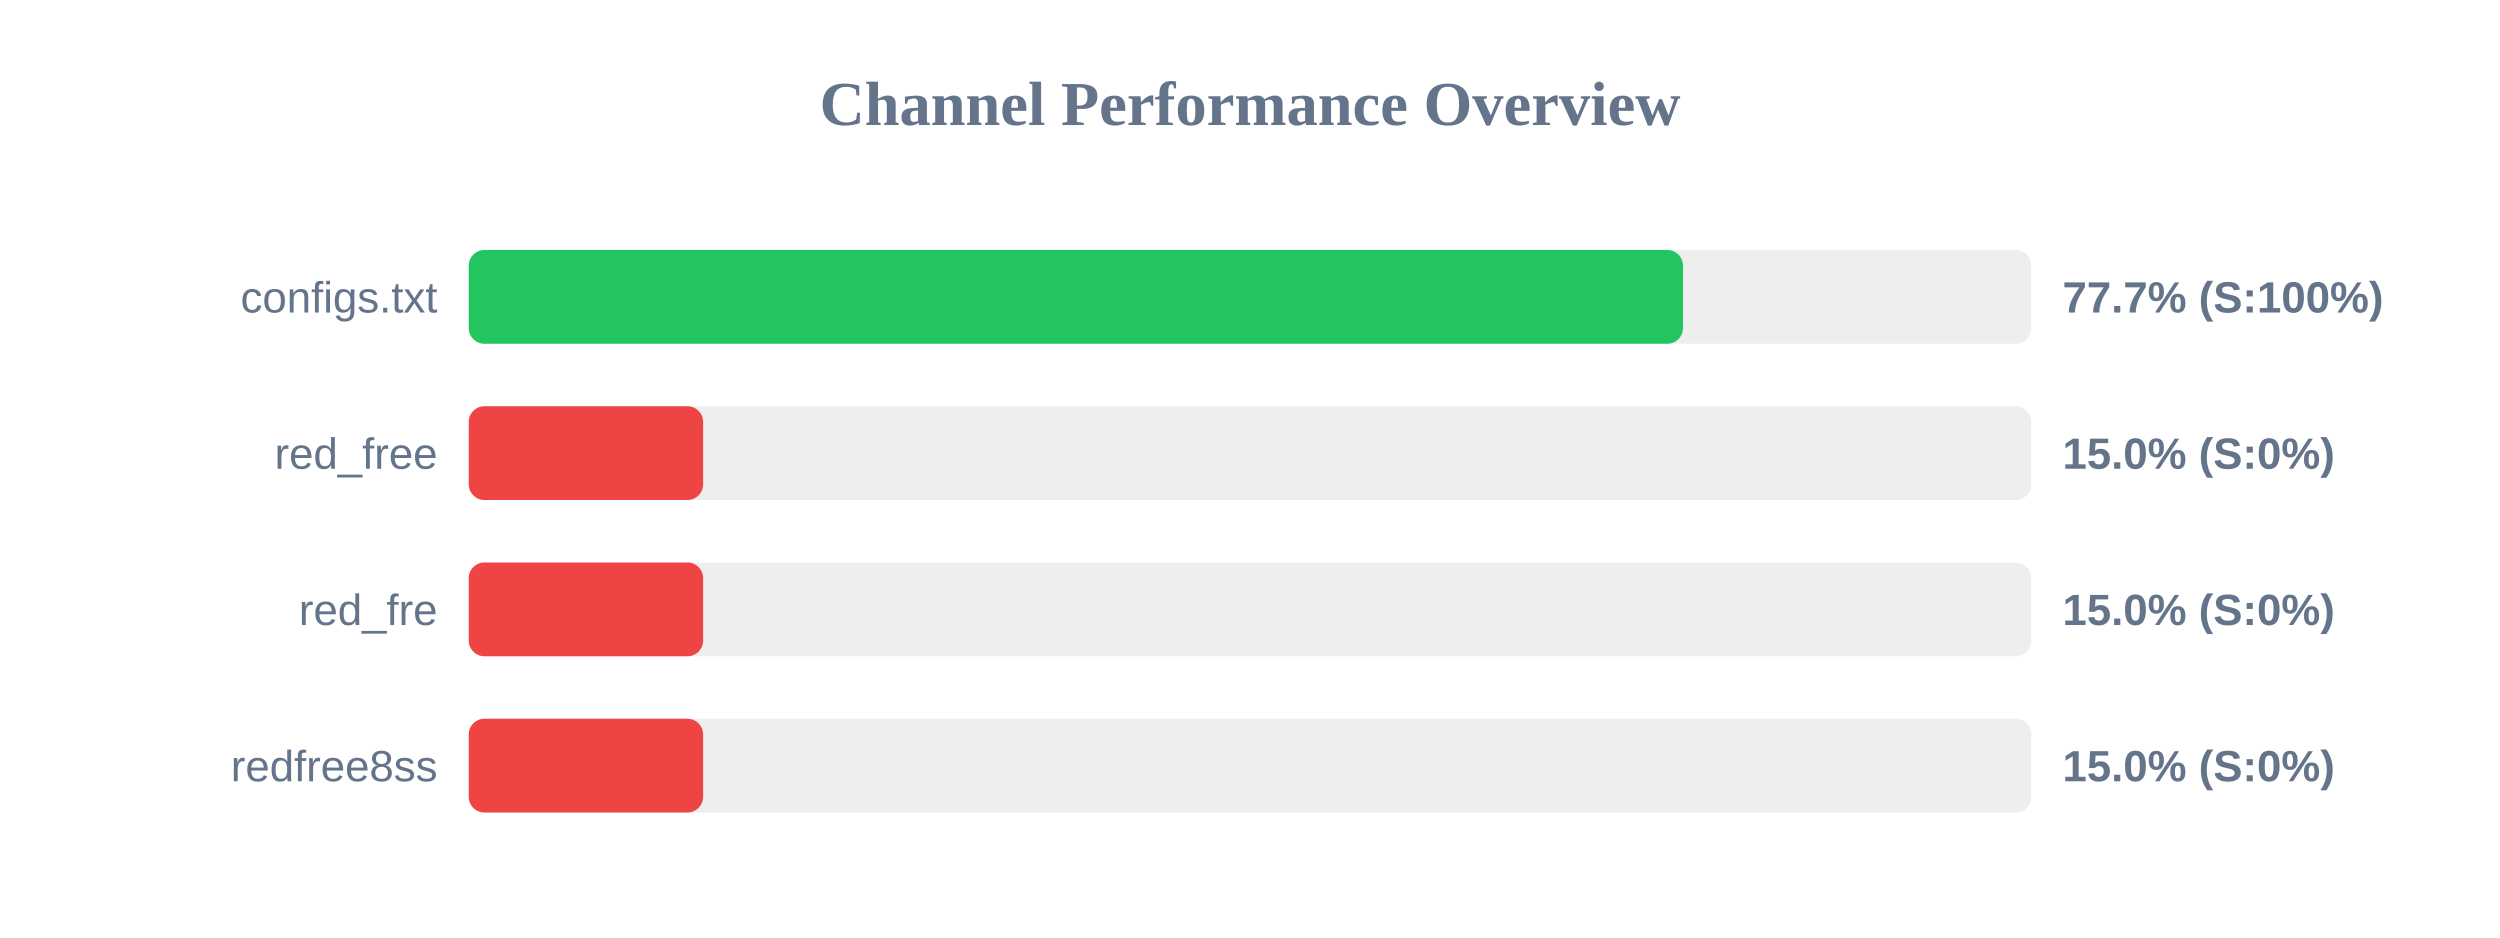
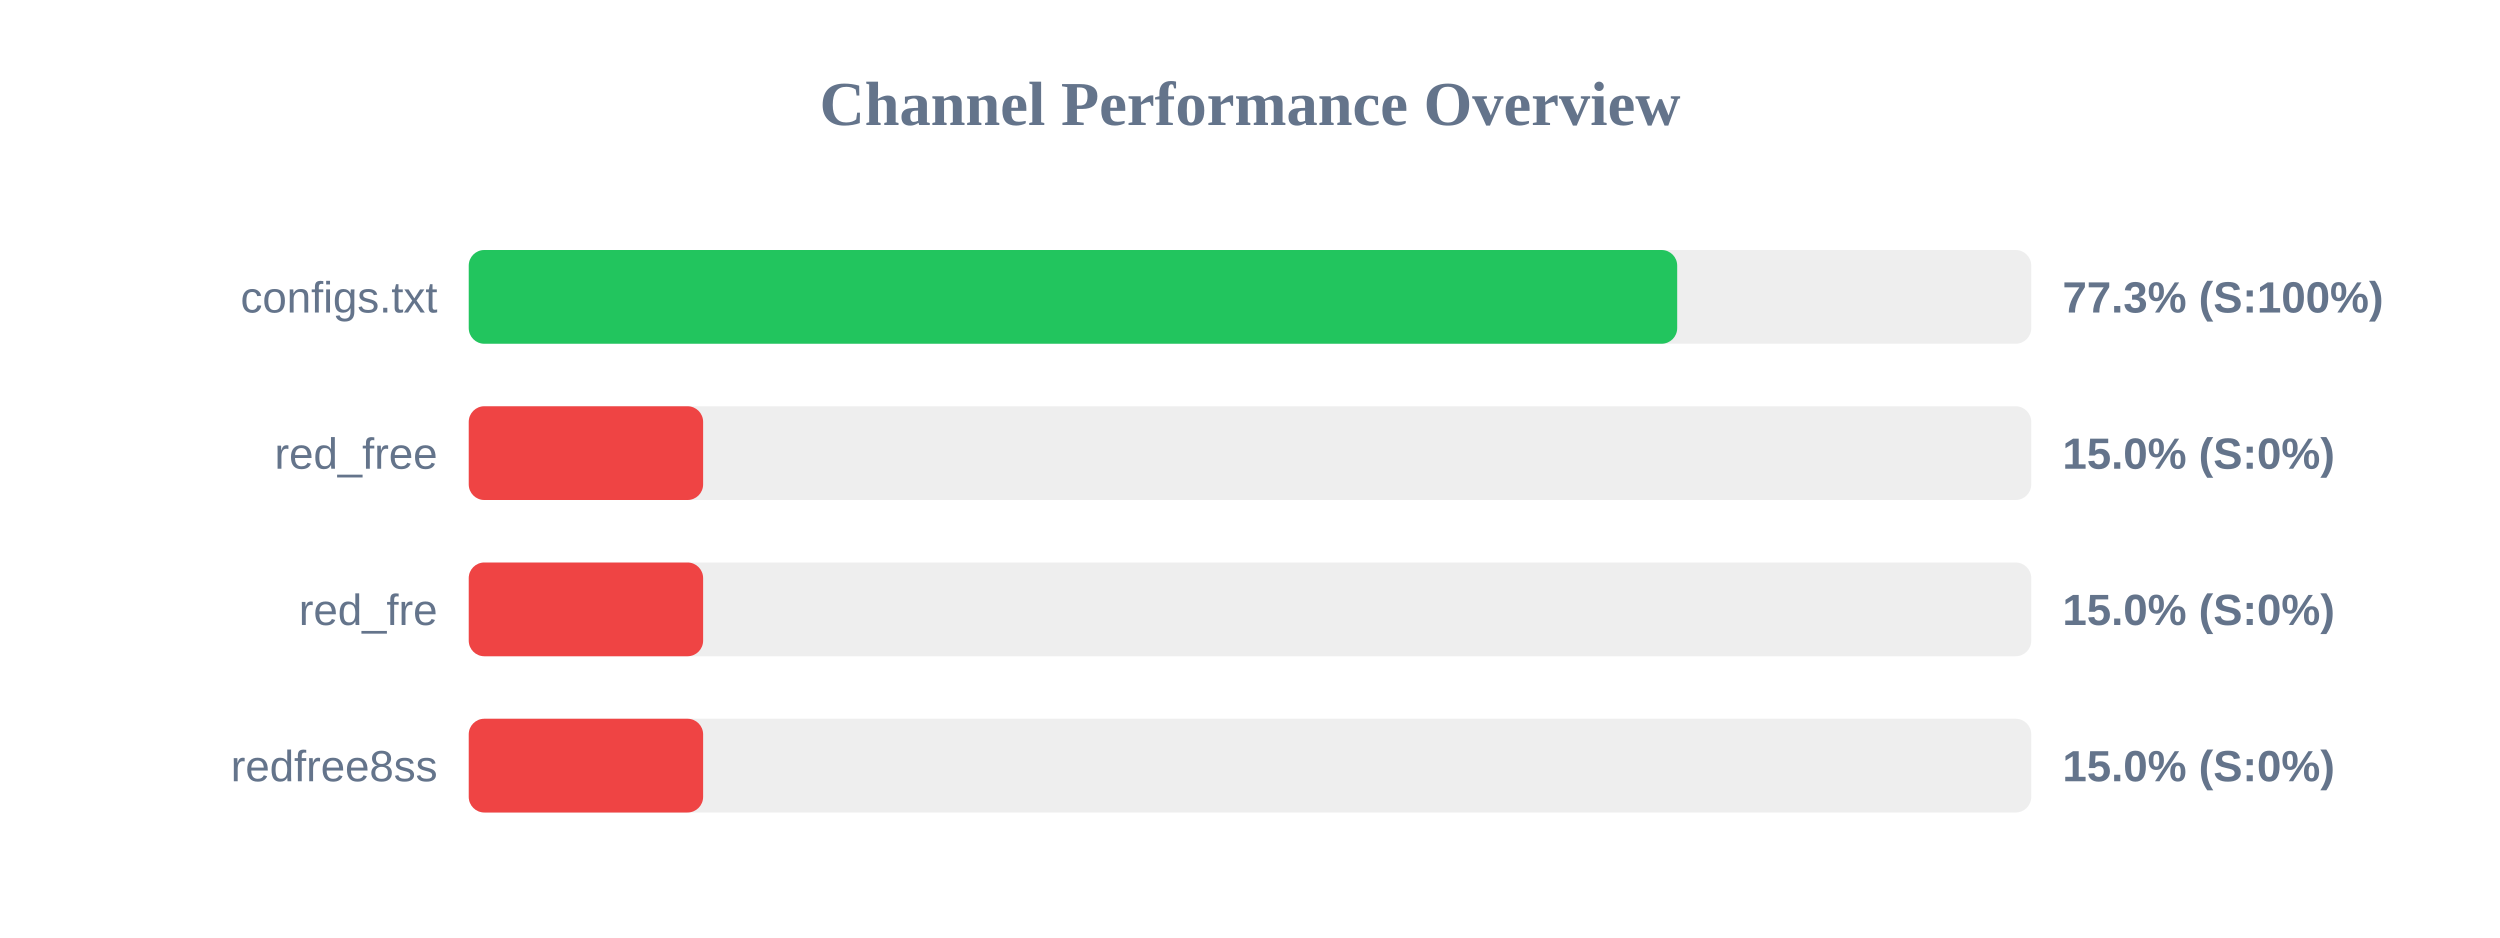
<svg xmlns="http://www.w3.org/2000/svg" width="800" height="300" version="1.1">
  <style>
        .row { font: 14px Arial; fill: #64748b; }
        .score { font: bold 14px Arial; fill: #64748b; }
    </style>
  <text x="400" y="40" text-anchor="middle" font-size="20px" font-weight="bold" fill="#64748b">Channel Performance Overview</text>
  <rect x="150" y="80" width="500" height="30" fill="#eee" rx="5" />
-   <rect x="150" y="80" width="388.55" height="30" fill="#22c55e" rx="5" />
+   <rect x="150" y="80" width="386.7" height="30" fill="#22c55e" rx="5" />
  <text x="140" y="100" text-anchor="end" class="row">configs.txt</text>
-   <text x="660" y="100" text-anchor="start" class="score">77.7% (S:100%)</text>
+   <text x="660" y="100" text-anchor="start" class="score">77.3% (S:100%)</text>
  <rect x="150" y="130" width="500" height="30" fill="#eee" rx="5" />
  <rect x="150" y="130" width="75.0" height="30" fill="#ef4444" rx="5" />
  <text x="140" y="150" text-anchor="end" class="row">red_free</text>
  <text x="660" y="150" text-anchor="start" class="score">15.0% (S:0%)</text>
  <rect x="150" y="180" width="500" height="30" fill="#eee" rx="5" />
  <rect x="150" y="180" width="75.0" height="30" fill="#ef4444" rx="5" />
  <text x="140" y="200" text-anchor="end" class="row">red_fre</text>
  <text x="660" y="200" text-anchor="start" class="score">15.0% (S:0%)</text>
  <rect x="150" y="230" width="500" height="30" fill="#eee" rx="5" />
  <rect x="150" y="230" width="75.0" height="30" fill="#ef4444" rx="5" />
  <text x="140" y="250" text-anchor="end" class="row">redfree8ss</text>
  <text x="660" y="250" text-anchor="start" class="score">15.0% (S:0%)</text>
</svg>
